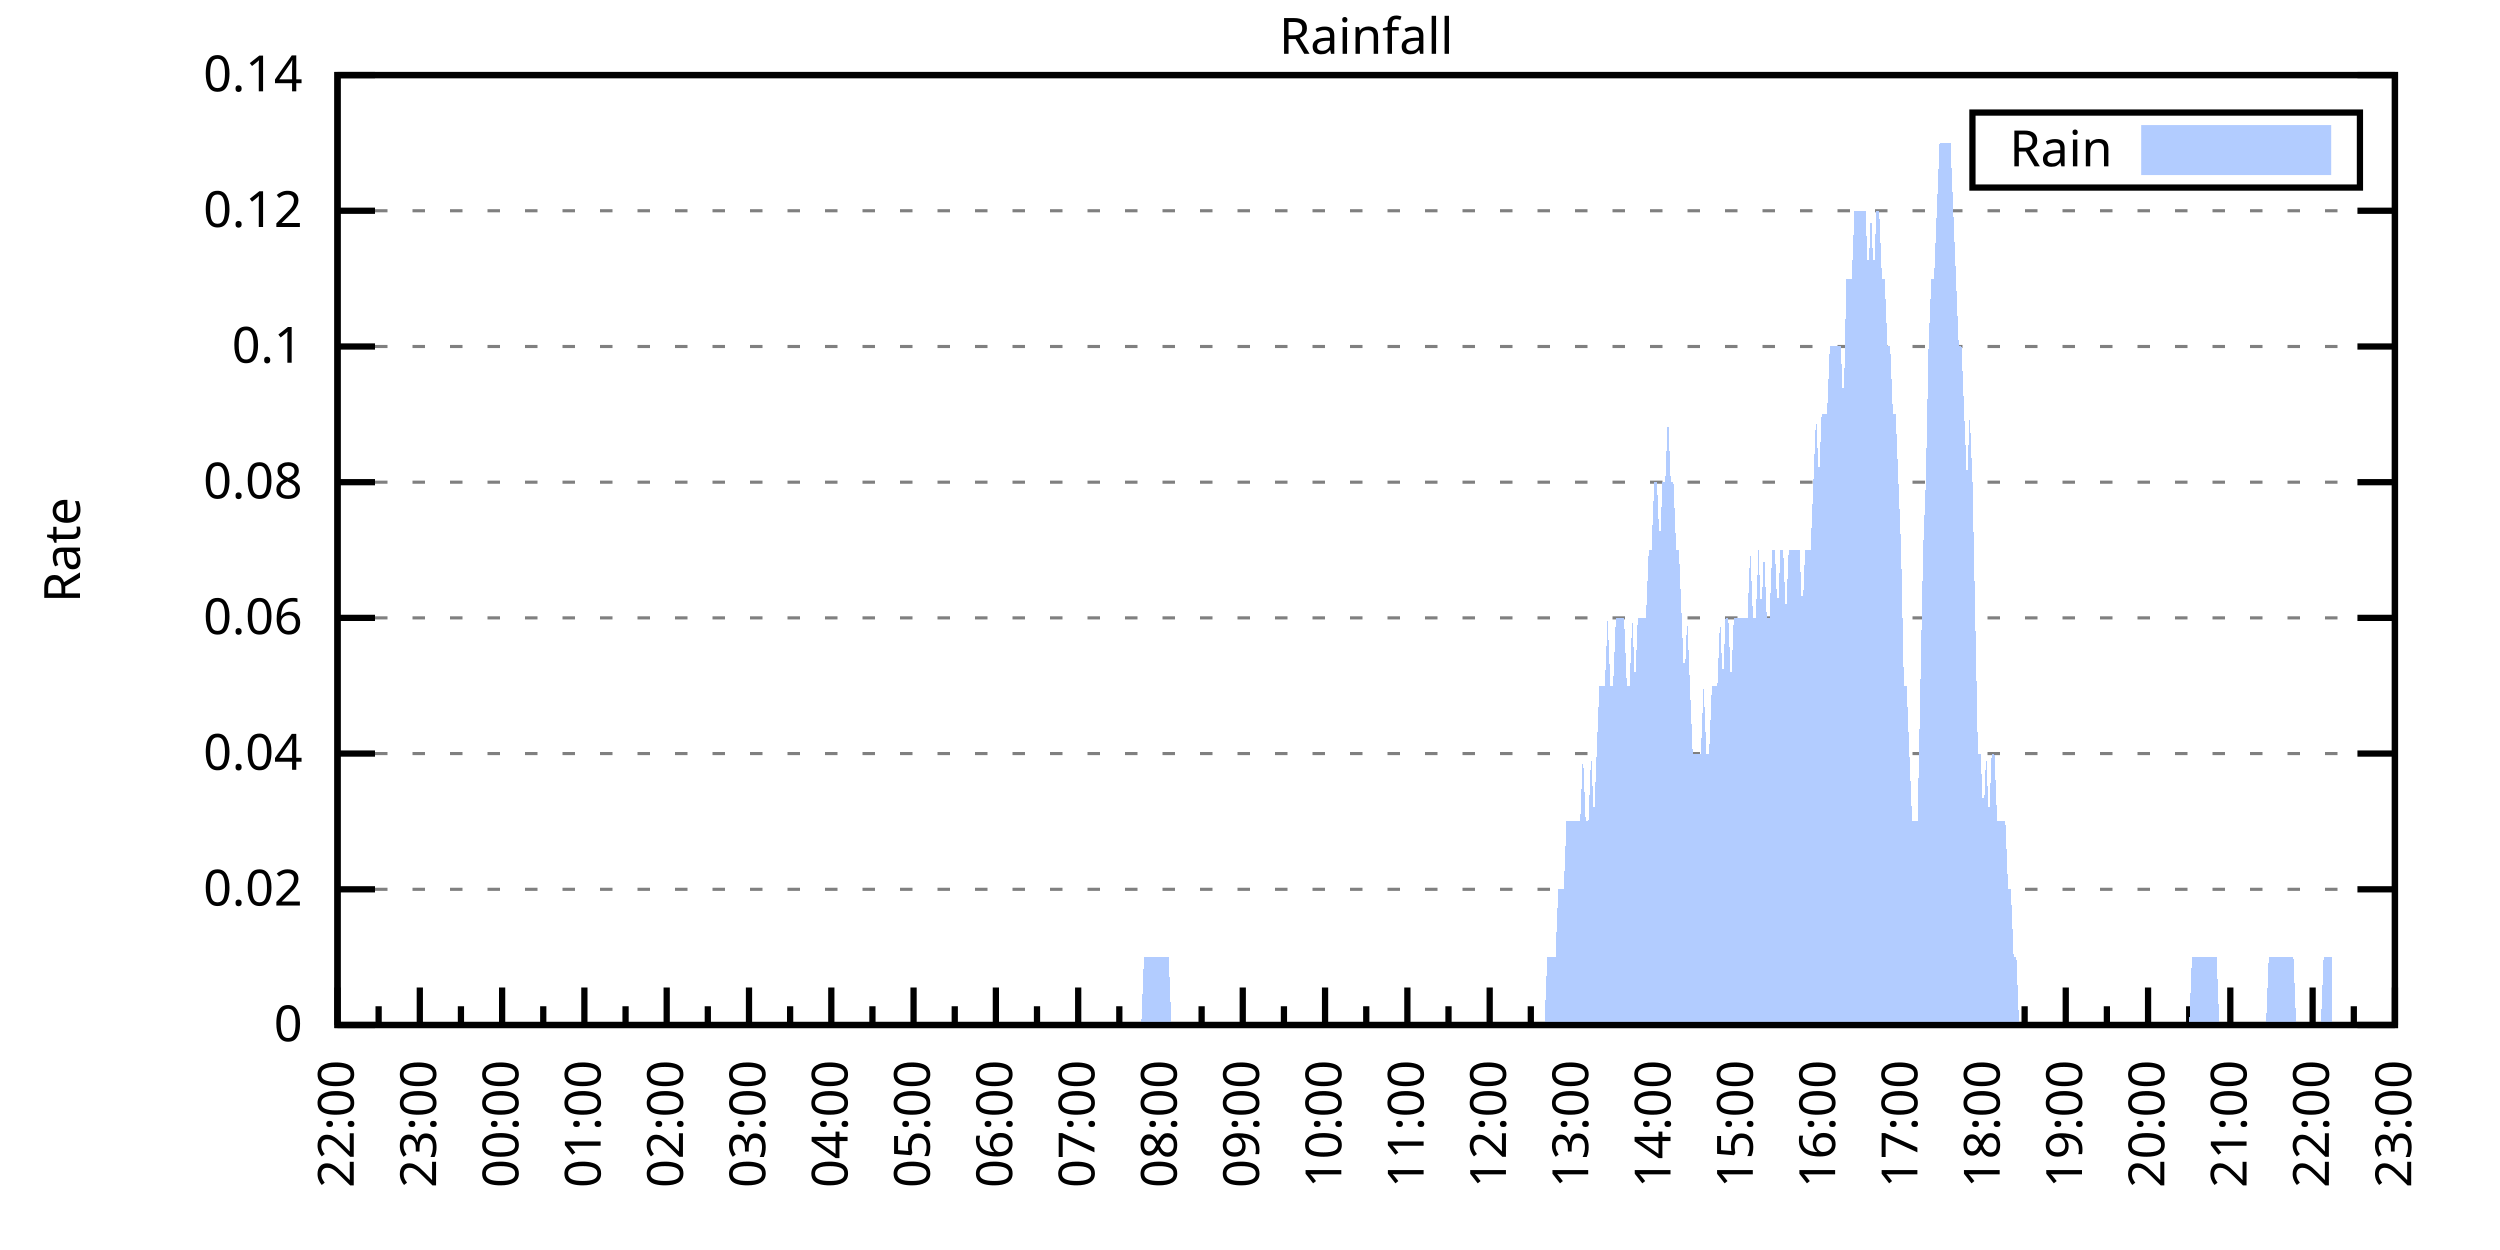
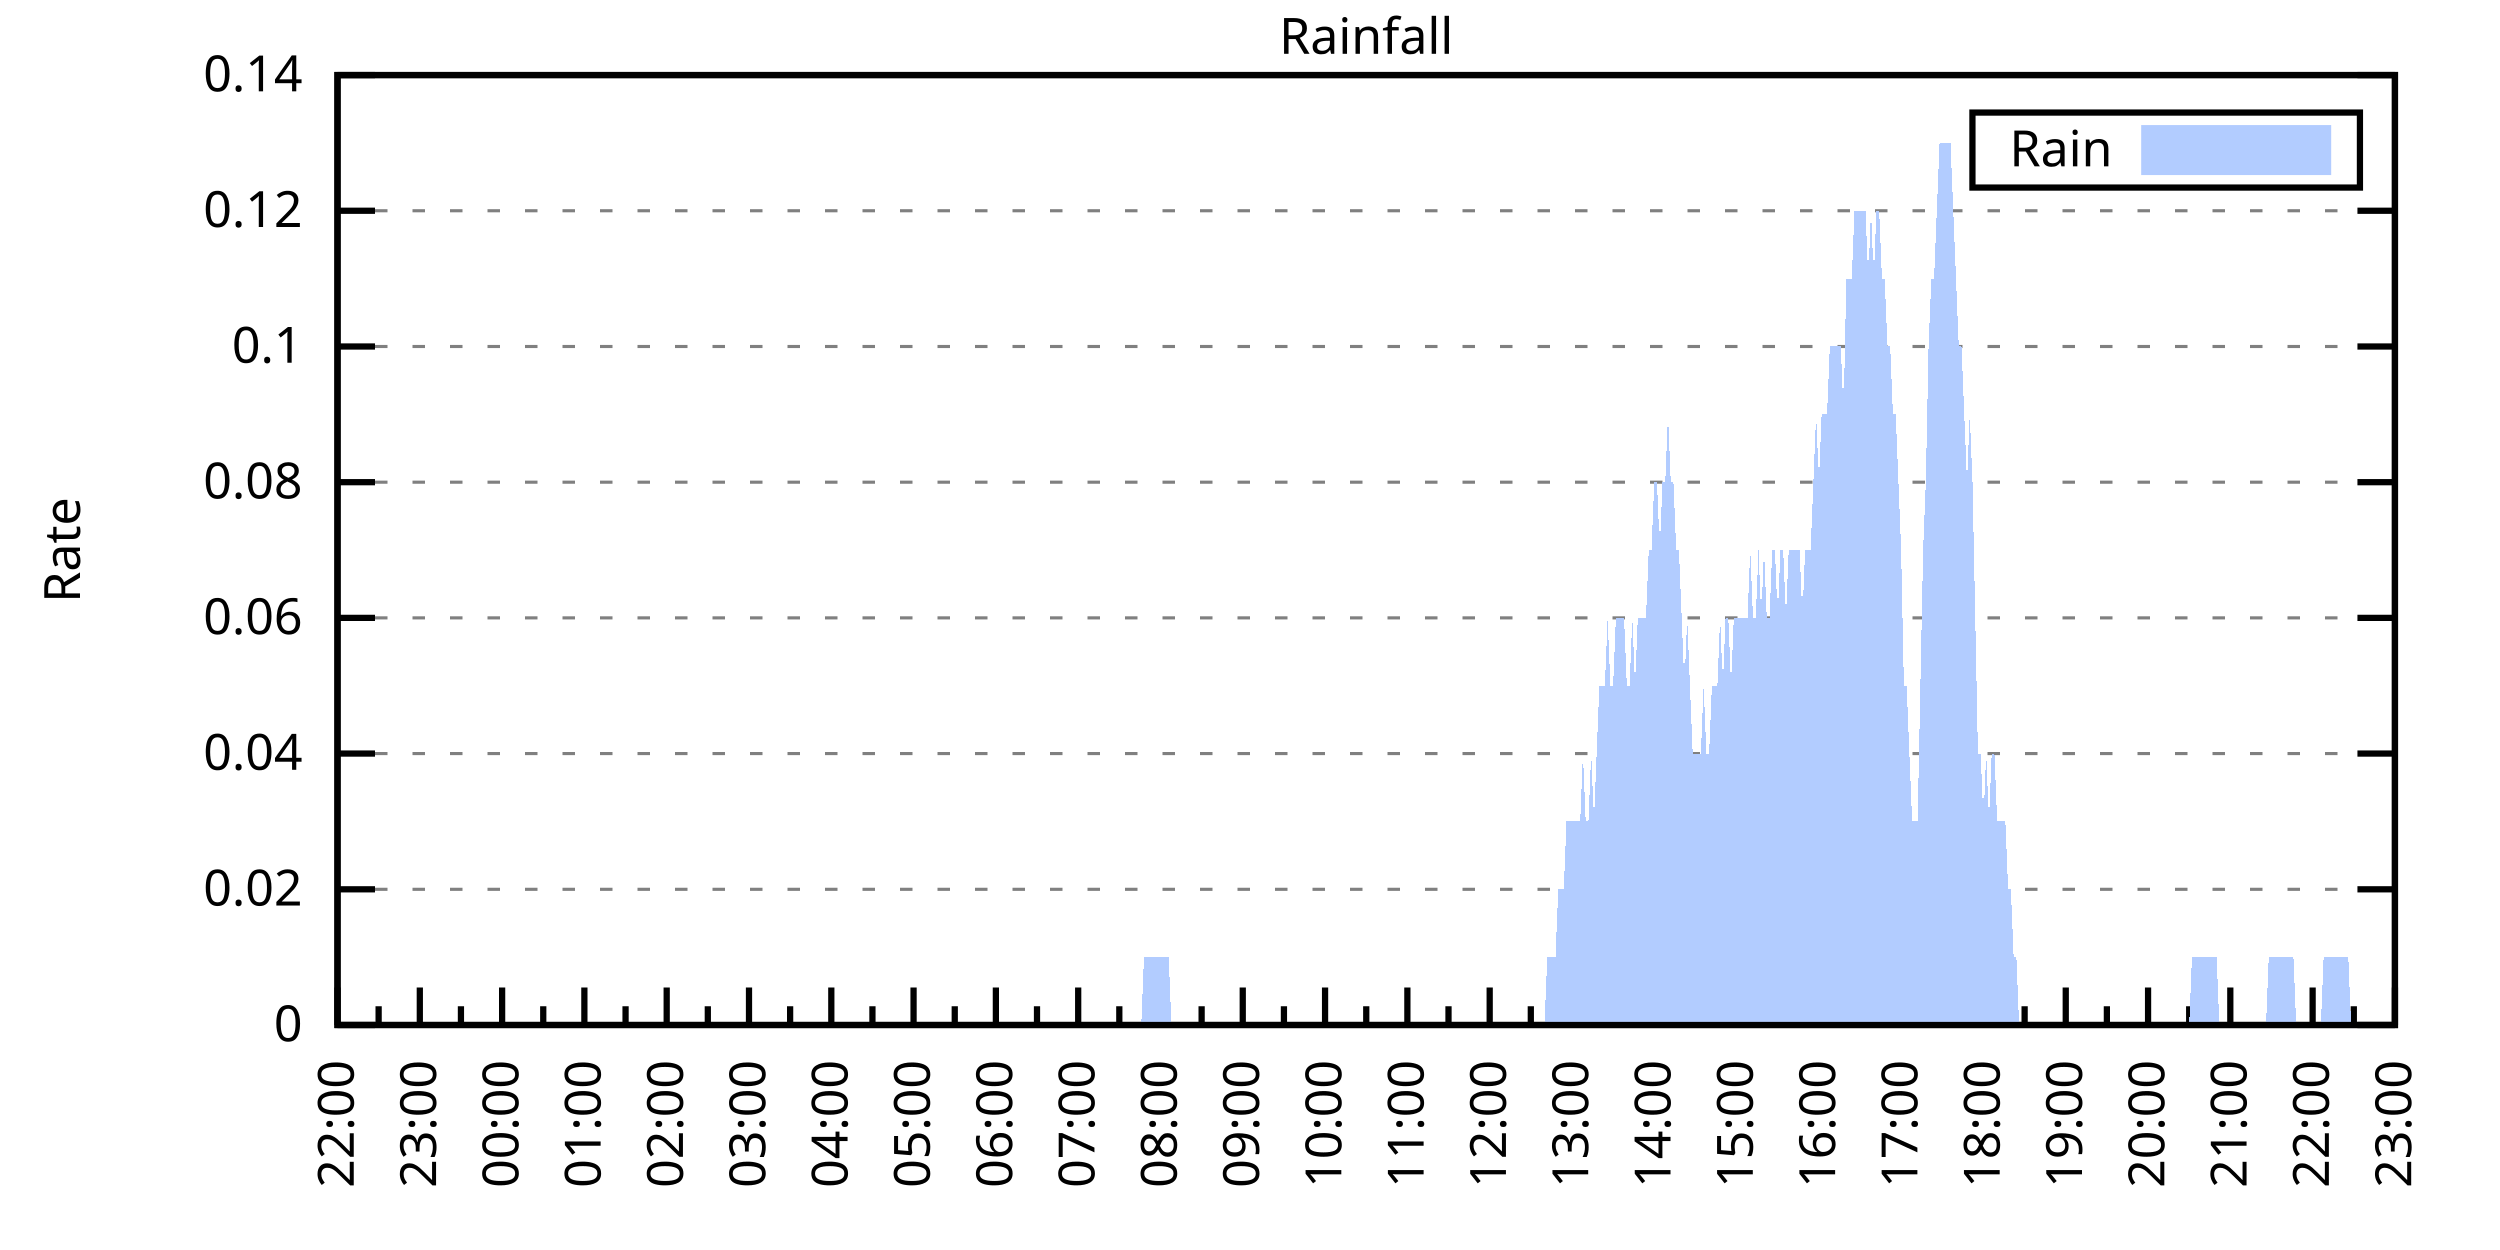
<svg xmlns="http://www.w3.org/2000/svg" xmlns:xlink="http://www.w3.org/1999/xlink" width="400" height="200" viewBox="0 0 400 200">
  <g id="gnuplot_canvas">
    <rect x="0" y="0" width="400" height="200" fill="none" />
    <defs>
      <circle id="gpDot" r="0.5" stroke-width="0.5" stroke="currentColor" />
      <path id="gpPt0" stroke-width="0.333" stroke="currentColor" d="M-1,0 h2 M0,-1 v2" />
      <path id="gpPt1" stroke-width="0.333" stroke="currentColor" d="M-1,-1 L1,1 M1,-1 L-1,1" />
      <path id="gpPt2" stroke-width="0.333" stroke="currentColor" d="M-1,0 L1,0 M0,-1 L0,1 M-1,-1 L1,1 M-1,1 L1,-1" />
      <rect id="gpPt3" stroke-width="0.333" stroke="currentColor" x="-1" y="-1" width="2" height="2" />
      <rect id="gpPt4" stroke-width="0.333" stroke="currentColor" fill="currentColor" x="-1" y="-1" width="2" height="2" />
      <circle id="gpPt5" stroke-width="0.333" stroke="currentColor" cx="0" cy="0" r="1" />
      <use xlink:href="#gpPt5" id="gpPt6" fill="currentColor" stroke="none" />
      <path id="gpPt7" stroke-width="0.333" stroke="currentColor" d="M0,-1.33 L-1.33,0.67 L1.33,0.67 z" />
      <use xlink:href="#gpPt7" id="gpPt8" fill="currentColor" stroke="none" />
      <use xlink:href="#gpPt7" id="gpPt9" stroke="currentColor" transform="rotate(180)" />
      <use xlink:href="#gpPt9" id="gpPt10" fill="currentColor" stroke="none" />
      <use xlink:href="#gpPt3" id="gpPt11" stroke="currentColor" transform="rotate(45)" />
      <use xlink:href="#gpPt11" id="gpPt12" fill="currentColor" stroke="none" />
      <path id="gpPt13" stroke-width="0.333" stroke="currentColor" d="M0,1.330 L1.265,0.411 L0.782,-1.067 L-0.782,-1.076 L-1.265,0.411 z" />
      <use xlink:href="#gpPt13" id="gpPt14" fill="currentColor" stroke="none" />
      <filter id="textbox" filterUnits="objectBoundingBox" x="0" y="0" height="1" width="1">
        <feFlood flood-color="white" flood-opacity="1" result="bgnd" />
        <feComposite in="SourceGraphic" in2="bgnd" operator="atop" />
      </filter>
      <filter id="greybox" filterUnits="objectBoundingBox" x="0" y="0" height="1" width="1">
        <feFlood flood-color="lightgrey" flood-opacity="1" result="grey" />
        <feComposite in="SourceGraphic" in2="grey" operator="atop" />
      </filter>
    </defs>
    <g fill="none" color="white" stroke="currentColor" stroke-width="1.00" stroke-linecap="butt" stroke-linejoin="miter">
</g>
    <g fill="none" color="black" stroke="currentColor" stroke-width="1.00" stroke-linecap="butt" stroke-linejoin="miter">
      <g stroke="none" shape-rendering="crispEdges">
        <polygon fill="rgb(255, 255, 255)" points="54.00,164.00 383.18,164.00 383.18,12.02 54.00,12.02 " />
      </g>
    </g>
    <g fill="none" color="black" stroke="currentColor" stroke-width="1.00" stroke-linecap="butt" stroke-linejoin="miter">
</g>
    <g fill="none" color="black" stroke="black" stroke-width="0.50" stroke-linecap="butt" stroke-linejoin="miter">
</g>
    <g fill="none" color="gray" stroke="currentColor" stroke-width="0.50" stroke-linecap="butt" stroke-linejoin="miter">
      <path stroke="gray" stroke-dasharray="2,4" class="gridline" d="M54.00,164.00 L383.19,164.00  " />
    </g>
    <g fill="none" color="gray" stroke="gray" stroke-width="1.00" stroke-linecap="butt" stroke-linejoin="miter">
</g>
    <g fill="none" color="black" stroke="currentColor" stroke-width="1.00" stroke-linecap="butt" stroke-linejoin="miter">
      <path stroke="black" d="M54.00,164.00 L60.00,164.00 M383.19,164.00 L377.19,164.00  " />
      <g transform="translate(48.40,166.60)" stroke="none" fill="black" font-family="Sans" font-size="8.00" text-anchor="end">
        <text>
          <tspan font-family="Sans"> 0</tspan>
        </text>
      </g>
    </g>
    <g fill="none" color="black" stroke="currentColor" stroke-width="1.00" stroke-linecap="butt" stroke-linejoin="miter">
</g>
    <g fill="none" color="black" stroke="black" stroke-width="0.50" stroke-linecap="butt" stroke-linejoin="miter">
</g>
    <g fill="none" color="gray" stroke="currentColor" stroke-width="0.50" stroke-linecap="butt" stroke-linejoin="miter">
      <path stroke="gray" stroke-dasharray="2,4" class="gridline" d="M54.00,142.29 L383.19,142.29  " />
    </g>
    <g fill="none" color="gray" stroke="gray" stroke-width="1.00" stroke-linecap="butt" stroke-linejoin="miter">
</g>
    <g fill="none" color="black" stroke="currentColor" stroke-width="1.00" stroke-linecap="butt" stroke-linejoin="miter">
      <path stroke="black" d="M54.00,142.29 L60.00,142.29 M383.19,142.29 L377.19,142.29  " />
      <g transform="translate(48.40,144.89)" stroke="none" fill="black" font-family="Sans" font-size="8.00" text-anchor="end">
        <text>
          <tspan font-family="Sans"> 0.02</tspan>
        </text>
      </g>
    </g>
    <g fill="none" color="black" stroke="currentColor" stroke-width="1.00" stroke-linecap="butt" stroke-linejoin="miter">
</g>
    <g fill="none" color="black" stroke="black" stroke-width="0.50" stroke-linecap="butt" stroke-linejoin="miter">
</g>
    <g fill="none" color="gray" stroke="currentColor" stroke-width="0.50" stroke-linecap="butt" stroke-linejoin="miter">
      <path stroke="gray" stroke-dasharray="2,4" class="gridline" d="M54.00,120.57 L383.19,120.57  " />
    </g>
    <g fill="none" color="gray" stroke="gray" stroke-width="1.00" stroke-linecap="butt" stroke-linejoin="miter">
</g>
    <g fill="none" color="black" stroke="currentColor" stroke-width="1.00" stroke-linecap="butt" stroke-linejoin="miter">
      <path stroke="black" d="M54.00,120.57 L60.00,120.57 M383.19,120.57 L377.19,120.57  " />
      <g transform="translate(48.40,123.17)" stroke="none" fill="black" font-family="Sans" font-size="8.00" text-anchor="end">
        <text>
          <tspan font-family="Sans"> 0.04</tspan>
        </text>
      </g>
    </g>
    <g fill="none" color="black" stroke="currentColor" stroke-width="1.00" stroke-linecap="butt" stroke-linejoin="miter">
</g>
    <g fill="none" color="black" stroke="black" stroke-width="0.50" stroke-linecap="butt" stroke-linejoin="miter">
</g>
    <g fill="none" color="gray" stroke="currentColor" stroke-width="0.50" stroke-linecap="butt" stroke-linejoin="miter">
      <path stroke="gray" stroke-dasharray="2,4" class="gridline" d="M54.00,98.86 L383.19,98.86  " />
    </g>
    <g fill="none" color="gray" stroke="gray" stroke-width="1.00" stroke-linecap="butt" stroke-linejoin="miter">
</g>
    <g fill="none" color="black" stroke="currentColor" stroke-width="1.00" stroke-linecap="butt" stroke-linejoin="miter">
      <path stroke="black" d="M54.00,98.86 L60.00,98.86 M383.19,98.86 L377.19,98.86  " />
      <g transform="translate(48.40,101.46)" stroke="none" fill="black" font-family="Sans" font-size="8.00" text-anchor="end">
        <text>
          <tspan font-family="Sans"> 0.06</tspan>
        </text>
      </g>
    </g>
    <g fill="none" color="black" stroke="currentColor" stroke-width="1.00" stroke-linecap="butt" stroke-linejoin="miter">
</g>
    <g fill="none" color="black" stroke="black" stroke-width="0.50" stroke-linecap="butt" stroke-linejoin="miter">
</g>
    <g fill="none" color="gray" stroke="currentColor" stroke-width="0.50" stroke-linecap="butt" stroke-linejoin="miter">
      <path stroke="gray" stroke-dasharray="2,4" class="gridline" d="M54.00,77.15 L383.19,77.15  " />
    </g>
    <g fill="none" color="gray" stroke="gray" stroke-width="1.00" stroke-linecap="butt" stroke-linejoin="miter">
</g>
    <g fill="none" color="black" stroke="currentColor" stroke-width="1.00" stroke-linecap="butt" stroke-linejoin="miter">
      <path stroke="black" d="M54.00,77.15 L60.00,77.15 M383.19,77.15 L377.19,77.15  " />
      <g transform="translate(48.40,79.75)" stroke="none" fill="black" font-family="Sans" font-size="8.00" text-anchor="end">
        <text>
          <tspan font-family="Sans"> 0.08</tspan>
        </text>
      </g>
    </g>
    <g fill="none" color="black" stroke="currentColor" stroke-width="1.00" stroke-linecap="butt" stroke-linejoin="miter">
</g>
    <g fill="none" color="black" stroke="black" stroke-width="0.50" stroke-linecap="butt" stroke-linejoin="miter">
</g>
    <g fill="none" color="gray" stroke="currentColor" stroke-width="0.50" stroke-linecap="butt" stroke-linejoin="miter">
      <path stroke="gray" stroke-dasharray="2,4" class="gridline" d="M54.00,55.44 L383.19,55.44  " />
    </g>
    <g fill="none" color="gray" stroke="gray" stroke-width="1.00" stroke-linecap="butt" stroke-linejoin="miter">
</g>
    <g fill="none" color="black" stroke="currentColor" stroke-width="1.00" stroke-linecap="butt" stroke-linejoin="miter">
      <path stroke="black" d="M54.00,55.44 L60.00,55.44 M383.19,55.44 L377.19,55.44  " />
      <g transform="translate(48.40,58.04)" stroke="none" fill="black" font-family="Sans" font-size="8.00" text-anchor="end">
        <text>
          <tspan font-family="Sans"> 0.1</tspan>
        </text>
      </g>
    </g>
    <g fill="none" color="black" stroke="currentColor" stroke-width="1.00" stroke-linecap="butt" stroke-linejoin="miter">
</g>
    <g fill="none" color="black" stroke="black" stroke-width="0.50" stroke-linecap="butt" stroke-linejoin="miter">
</g>
    <g fill="none" color="gray" stroke="currentColor" stroke-width="0.50" stroke-linecap="butt" stroke-linejoin="miter">
      <path stroke="gray" stroke-dasharray="2,4" class="gridline" d="M54.00,33.72 L383.19,33.72  " />
    </g>
    <g fill="none" color="gray" stroke="gray" stroke-width="1.00" stroke-linecap="butt" stroke-linejoin="miter">
</g>
    <g fill="none" color="black" stroke="currentColor" stroke-width="1.00" stroke-linecap="butt" stroke-linejoin="miter">
      <path stroke="black" d="M54.00,33.72 L60.00,33.72 M383.19,33.72 L377.19,33.72  " />
      <g transform="translate(48.40,36.32)" stroke="none" fill="black" font-family="Sans" font-size="8.00" text-anchor="end">
        <text>
          <tspan font-family="Sans"> 0.12</tspan>
        </text>
      </g>
    </g>
    <g fill="none" color="black" stroke="currentColor" stroke-width="1.00" stroke-linecap="butt" stroke-linejoin="miter">
</g>
    <g fill="none" color="black" stroke="black" stroke-width="0.50" stroke-linecap="butt" stroke-linejoin="miter">
</g>
    <g fill="none" color="gray" stroke="currentColor" stroke-width="0.50" stroke-linecap="butt" stroke-linejoin="miter">
      <path stroke="gray" stroke-dasharray="2,4" class="gridline" d="M54.00,12.01 L383.19,12.01  " />
    </g>
    <g fill="none" color="gray" stroke="gray" stroke-width="1.00" stroke-linecap="butt" stroke-linejoin="miter">
</g>
    <g fill="none" color="black" stroke="currentColor" stroke-width="1.00" stroke-linecap="butt" stroke-linejoin="miter">
      <path stroke="black" d="M54.00,12.01 L60.00,12.01 M383.19,12.01 L377.19,12.01  " />
      <g transform="translate(48.40,14.61)" stroke="none" fill="black" font-family="Sans" font-size="8.00" text-anchor="end">
        <text>
          <tspan font-family="Sans"> 0.14</tspan>
        </text>
      </g>
    </g>
    <g fill="none" color="black" stroke="currentColor" stroke-width="1.00" stroke-linecap="butt" stroke-linejoin="miter">
      <path stroke="black" d="M54.00,164.00 L54.00,158.00  " />
      <g transform="translate(56.60,169.60) rotate(270)" stroke="none" fill="black" font-family="Sans" font-size="8.00" text-anchor="end">
        <text>
          <tspan font-family="Sans">22:00</tspan>
        </text>
      </g>
    </g>
    <g fill="none" color="black" stroke="currentColor" stroke-width="1.00" stroke-linecap="butt" stroke-linejoin="miter">
      <path stroke="black" d="M60.58,164.00 L60.58,161.00 M67.17,164.00 L67.17,158.00  " />
      <g transform="translate(69.77,169.60) rotate(270)" stroke="none" fill="black" font-family="Sans" font-size="8.00" text-anchor="end">
        <text>
          <tspan font-family="Sans">23:00</tspan>
        </text>
      </g>
    </g>
    <g fill="none" color="black" stroke="currentColor" stroke-width="1.00" stroke-linecap="butt" stroke-linejoin="miter">
      <path stroke="black" d="M73.75,164.00 L73.75,161.00 M80.34,164.00 L80.34,158.00  " />
      <g transform="translate(82.94,169.60) rotate(270)" stroke="none" fill="black" font-family="Sans" font-size="8.00" text-anchor="end">
        <text>
          <tspan font-family="Sans">00:00</tspan>
        </text>
      </g>
    </g>
    <g fill="none" color="black" stroke="currentColor" stroke-width="1.00" stroke-linecap="butt" stroke-linejoin="miter">
      <path stroke="black" d="M86.92,164.00 L86.92,161.00 M93.50,164.00 L93.50,158.00  " />
      <g transform="translate(96.10,169.60) rotate(270)" stroke="none" fill="black" font-family="Sans" font-size="8.00" text-anchor="end">
        <text>
          <tspan font-family="Sans">01:00</tspan>
        </text>
      </g>
    </g>
    <g fill="none" color="black" stroke="currentColor" stroke-width="1.00" stroke-linecap="butt" stroke-linejoin="miter">
      <path stroke="black" d="M100.09,164.00 L100.09,161.00 M106.67,164.00 L106.67,158.00  " />
      <g transform="translate(109.27,169.60) rotate(270)" stroke="none" fill="black" font-family="Sans" font-size="8.00" text-anchor="end">
        <text>
          <tspan font-family="Sans">02:00</tspan>
        </text>
      </g>
    </g>
    <g fill="none" color="black" stroke="currentColor" stroke-width="1.00" stroke-linecap="butt" stroke-linejoin="miter">
      <path stroke="black" d="M113.25,164.00 L113.25,161.00 M119.84,164.00 L119.84,158.00  " />
      <g transform="translate(122.44,169.60) rotate(270)" stroke="none" fill="black" font-family="Sans" font-size="8.00" text-anchor="end">
        <text>
          <tspan font-family="Sans">03:00</tspan>
        </text>
      </g>
    </g>
    <g fill="none" color="black" stroke="currentColor" stroke-width="1.00" stroke-linecap="butt" stroke-linejoin="miter">
      <path stroke="black" d="M126.42,164.00 L126.42,161.00 M133.01,164.00 L133.01,158.00  " />
      <g transform="translate(135.61,169.60) rotate(270)" stroke="none" fill="black" font-family="Sans" font-size="8.00" text-anchor="end">
        <text>
          <tspan font-family="Sans">04:00</tspan>
        </text>
      </g>
    </g>
    <g fill="none" color="black" stroke="currentColor" stroke-width="1.00" stroke-linecap="butt" stroke-linejoin="miter">
      <path stroke="black" d="M139.59,164.00 L139.59,161.00 M146.17,164.00 L146.17,158.00  " />
      <g transform="translate(148.77,169.60) rotate(270)" stroke="none" fill="black" font-family="Sans" font-size="8.00" text-anchor="end">
        <text>
          <tspan font-family="Sans">05:00</tspan>
        </text>
      </g>
    </g>
    <g fill="none" color="black" stroke="currentColor" stroke-width="1.00" stroke-linecap="butt" stroke-linejoin="miter">
      <path stroke="black" d="M152.76,164.00 L152.76,161.00 M159.34,164.00 L159.34,158.00  " />
      <g transform="translate(161.94,169.60) rotate(270)" stroke="none" fill="black" font-family="Sans" font-size="8.00" text-anchor="end">
        <text>
          <tspan font-family="Sans">06:00</tspan>
        </text>
      </g>
    </g>
    <g fill="none" color="black" stroke="currentColor" stroke-width="1.00" stroke-linecap="butt" stroke-linejoin="miter">
      <path stroke="black" d="M165.92,164.00 L165.92,161.00 M172.51,164.00 L172.51,158.00  " />
      <g transform="translate(175.11,169.60) rotate(270)" stroke="none" fill="black" font-family="Sans" font-size="8.00" text-anchor="end">
        <text>
          <tspan font-family="Sans">07:00</tspan>
        </text>
      </g>
    </g>
    <g fill="none" color="black" stroke="currentColor" stroke-width="1.00" stroke-linecap="butt" stroke-linejoin="miter">
      <path stroke="black" d="M179.09,164.00 L179.09,161.00 M185.68,164.00 L185.68,158.00  " />
      <g transform="translate(188.28,169.60) rotate(270)" stroke="none" fill="black" font-family="Sans" font-size="8.00" text-anchor="end">
        <text>
          <tspan font-family="Sans">08:00</tspan>
        </text>
      </g>
    </g>
    <g fill="none" color="black" stroke="currentColor" stroke-width="1.00" stroke-linecap="butt" stroke-linejoin="miter">
      <path stroke="black" d="M192.26,164.00 L192.26,161.00 M198.84,164.00 L198.84,158.00  " />
      <g transform="translate(201.44,169.60) rotate(270)" stroke="none" fill="black" font-family="Sans" font-size="8.00" text-anchor="end">
        <text>
          <tspan font-family="Sans">09:00</tspan>
        </text>
      </g>
    </g>
    <g fill="none" color="black" stroke="currentColor" stroke-width="1.00" stroke-linecap="butt" stroke-linejoin="miter">
      <path stroke="black" d="M205.43,164.00 L205.43,161.00 M212.01,164.00 L212.01,158.00  " />
      <g transform="translate(214.61,169.60) rotate(270)" stroke="none" fill="black" font-family="Sans" font-size="8.00" text-anchor="end">
        <text>
          <tspan font-family="Sans">10:00</tspan>
        </text>
      </g>
    </g>
    <g fill="none" color="black" stroke="currentColor" stroke-width="1.00" stroke-linecap="butt" stroke-linejoin="miter">
      <path stroke="black" d="M218.60,164.00 L218.60,161.00 M225.18,164.00 L225.18,158.00  " />
      <g transform="translate(227.78,169.60) rotate(270)" stroke="none" fill="black" font-family="Sans" font-size="8.00" text-anchor="end">
        <text>
          <tspan font-family="Sans">11:00</tspan>
        </text>
      </g>
    </g>
    <g fill="none" color="black" stroke="currentColor" stroke-width="1.00" stroke-linecap="butt" stroke-linejoin="miter">
      <path stroke="black" d="M231.76,164.00 L231.76,161.00 M238.35,164.00 L238.35,158.00  " />
      <g transform="translate(240.95,169.60) rotate(270)" stroke="none" fill="black" font-family="Sans" font-size="8.00" text-anchor="end">
        <text>
          <tspan font-family="Sans">12:00</tspan>
        </text>
      </g>
    </g>
    <g fill="none" color="black" stroke="currentColor" stroke-width="1.00" stroke-linecap="butt" stroke-linejoin="miter">
      <path stroke="black" d="M244.93,164.00 L244.93,161.00 M251.51,164.00 L251.51,158.00  " />
      <g transform="translate(254.11,169.60) rotate(270)" stroke="none" fill="black" font-family="Sans" font-size="8.00" text-anchor="end">
        <text>
          <tspan font-family="Sans">13:00</tspan>
        </text>
      </g>
    </g>
    <g fill="none" color="black" stroke="currentColor" stroke-width="1.00" stroke-linecap="butt" stroke-linejoin="miter">
      <path stroke="black" d="M258.10,164.00 L258.10,161.00 M264.68,164.00 L264.68,158.00  " />
      <g transform="translate(267.28,169.60) rotate(270)" stroke="none" fill="black" font-family="Sans" font-size="8.00" text-anchor="end">
        <text>
          <tspan font-family="Sans">14:00</tspan>
        </text>
      </g>
    </g>
    <g fill="none" color="black" stroke="currentColor" stroke-width="1.00" stroke-linecap="butt" stroke-linejoin="miter">
      <path stroke="black" d="M271.27,164.00 L271.27,161.00 M277.85,164.00 L277.85,158.00  " />
      <g transform="translate(280.45,169.60) rotate(270)" stroke="none" fill="black" font-family="Sans" font-size="8.00" text-anchor="end">
        <text>
          <tspan font-family="Sans">15:00</tspan>
        </text>
      </g>
    </g>
    <g fill="none" color="black" stroke="currentColor" stroke-width="1.00" stroke-linecap="butt" stroke-linejoin="miter">
      <path stroke="black" d="M284.43,164.00 L284.43,161.00 M291.02,164.00 L291.02,158.00  " />
      <g transform="translate(293.62,169.60) rotate(270)" stroke="none" fill="black" font-family="Sans" font-size="8.00" text-anchor="end">
        <text>
          <tspan font-family="Sans">16:00</tspan>
        </text>
      </g>
    </g>
    <g fill="none" color="black" stroke="currentColor" stroke-width="1.00" stroke-linecap="butt" stroke-linejoin="miter">
      <path stroke="black" d="M297.60,164.00 L297.60,161.00 M304.18,164.00 L304.18,158.00  " />
      <g transform="translate(306.78,169.60) rotate(270)" stroke="none" fill="black" font-family="Sans" font-size="8.00" text-anchor="end">
        <text>
          <tspan font-family="Sans">17:00</tspan>
        </text>
      </g>
    </g>
    <g fill="none" color="black" stroke="currentColor" stroke-width="1.00" stroke-linecap="butt" stroke-linejoin="miter">
      <path stroke="black" d="M310.77,164.00 L310.77,161.00 M317.35,164.00 L317.35,158.00  " />
      <g transform="translate(319.95,169.60) rotate(270)" stroke="none" fill="black" font-family="Sans" font-size="8.00" text-anchor="end">
        <text>
          <tspan font-family="Sans">18:00</tspan>
        </text>
      </g>
    </g>
    <g fill="none" color="black" stroke="currentColor" stroke-width="1.00" stroke-linecap="butt" stroke-linejoin="miter">
      <path stroke="black" d="M323.94,164.00 L323.94,161.00 M330.52,164.00 L330.52,158.00  " />
      <g transform="translate(333.12,169.60) rotate(270)" stroke="none" fill="black" font-family="Sans" font-size="8.00" text-anchor="end">
        <text>
          <tspan font-family="Sans">19:00</tspan>
        </text>
      </g>
    </g>
    <g fill="none" color="black" stroke="currentColor" stroke-width="1.00" stroke-linecap="butt" stroke-linejoin="miter">
      <path stroke="black" d="M337.10,164.00 L337.10,161.00 M343.69,164.00 L343.69,158.00  " />
      <g transform="translate(346.29,169.60) rotate(270)" stroke="none" fill="black" font-family="Sans" font-size="8.00" text-anchor="end">
        <text>
          <tspan font-family="Sans">20:00</tspan>
        </text>
      </g>
    </g>
    <g fill="none" color="black" stroke="currentColor" stroke-width="1.00" stroke-linecap="butt" stroke-linejoin="miter">
      <path stroke="black" d="M350.27,164.00 L350.27,161.00 M356.85,164.00 L356.85,158.00  " />
      <g transform="translate(359.45,169.60) rotate(270)" stroke="none" fill="black" font-family="Sans" font-size="8.00" text-anchor="end">
        <text>
          <tspan font-family="Sans">21:00</tspan>
        </text>
      </g>
    </g>
    <g fill="none" color="black" stroke="currentColor" stroke-width="1.00" stroke-linecap="butt" stroke-linejoin="miter">
      <path stroke="black" d="M363.44,164.00 L363.44,161.00 M370.02,164.00 L370.02,158.00  " />
      <g transform="translate(372.62,169.60) rotate(270)" stroke="none" fill="black" font-family="Sans" font-size="8.00" text-anchor="end">
        <text>
          <tspan font-family="Sans">22:00</tspan>
        </text>
      </g>
    </g>
    <g fill="none" color="black" stroke="currentColor" stroke-width="1.00" stroke-linecap="butt" stroke-linejoin="miter">
      <path stroke="black" d="M376.61,164.00 L376.61,161.00 M383.19,164.00 L383.19,158.00  " />
      <g transform="translate(385.79,169.60) rotate(270)" stroke="none" fill="black" font-family="Sans" font-size="8.00" text-anchor="end">
        <text>
          <tspan font-family="Sans">23:00</tspan>
        </text>
      </g>
    </g>
    <g fill="none" color="black" stroke="currentColor" stroke-width="1.00" stroke-linecap="butt" stroke-linejoin="miter">
</g>
    <g fill="none" color="black" stroke="currentColor" stroke-width="1.00" stroke-linecap="butt" stroke-linejoin="miter">
      <path stroke="black" d="M54.00,12.01 L54.00,164.00 L383.19,164.00 L383.19,12.01 L54.00,12.01 Z  " />
    </g>
    <g fill="none" color="black" stroke="currentColor" stroke-width="1.00" stroke-linecap="butt" stroke-linejoin="miter">
      <g transform="translate(12.80,88.01) rotate(270)" stroke="none" fill="black" font-family="Sans" font-size="8.00" text-anchor="middle">
        <text>
          <tspan font-family="Sans">Rate</tspan>
        </text>
      </g>
    </g>
    <g fill="none" color="black" stroke="currentColor" stroke-width="1.00" stroke-linecap="butt" stroke-linejoin="miter">
</g>
    <g fill="none" color="black" stroke="currentColor" stroke-width="1.00" stroke-linecap="butt" stroke-linejoin="miter">
      <path stroke="black" d="M315.59,30.01 L315.59,18.01 L377.59,18.01 L377.59,30.01 L315.59,30.01 Z  " />
    </g>
    <g id="Rainfall_plot_1">
      <g fill="none" color="white" stroke="black" stroke-width="2.00" stroke-linecap="butt" stroke-linejoin="miter">
</g>
      <g fill="none" color="black" stroke="currentColor" stroke-width="2.00" stroke-linecap="butt" stroke-linejoin="miter">
        <g transform="translate(337.99,26.61)" stroke="none" fill="black" font-family="Sans" font-size="8.00" text-anchor="end">
          <text>
            <tspan font-family="Sans">Rain</tspan>
          </text>
        </g>
      </g>
      <g fill="none" color="black" stroke="currentColor" stroke-width="2.00" stroke-linecap="butt" stroke-linejoin="miter">
        <g stroke="none" shape-rendering="crispEdges">
          <polygon fill="rgb(178, 204, 255)" points="343.59,27.01 371.99,27.01 371.99,21.01 343.59,21.01 " />
        </g>
        <path stroke="rgb(178, 204, 255)" d="M343.59,27.01 L371.99,27.01 L371.99,21.01 L343.59,21.01 L343.59,27.01 Z  " />
      </g>
      <g fill="none" color="black" stroke="currentColor" stroke-width="2.00" stroke-linecap="butt" stroke-linejoin="miter">
        <g stroke="none" shape-rendering="crispEdges">
-           <polygon fill="rgb(178, 204, 255)" points="57.51,164.00 57.95,164.00 58.39,164.00 58.83,164.00 59.27,164.00 59.71,164.00 60.14,164.00 60.58,164.00 61.02,164.00 61.46,164.00 61.90,164.00 62.34,164.00 62.78,164.00 63.22,164.00 63.66,164.00 64.10,164.00 64.53,164.00 64.97,164.00 65.41,164.00 65.85,164.00 66.29,164.00 66.73,164.00 67.17,164.00 67.61,164.00 68.05,164.00 68.48,164.00 68.92,164.00 69.36,164.00 69.80,164.00 70.24,164.00 70.68,164.00 71.12,164.00 71.56,164.00 72.00,164.00 72.43,164.00 72.87,164.00 73.31,164.00 73.75,164.00 74.19,164.00 74.63,164.00 75.07,164.00 75.51,164.00 75.95,164.00 76.38,164.00 76.82,164.00 77.26,164.00 77.70,164.00 78.14,164.00 78.58,164.00 79.02,164.00 79.46,164.00 79.90,164.00 80.34,164.00 80.77,164.00 81.21,164.00 81.65,164.00 82.09,164.00 82.53,164.00 82.97,164.00 83.41,164.00 83.85,164.00 84.29,164.00 84.72,164.00 85.16,164.00 85.60,164.00 86.04,164.00 86.48,164.00 86.92,164.00 87.36,164.00 87.80,164.00 88.24,164.00 88.67,164.00 89.11,164.00 89.55,164.00 89.99,164.00 90.43,164.00 90.87,164.00 91.31,164.00 91.75,164.00 92.19,164.00 92.62,164.00 93.06,164.00 93.50,164.00 93.94,164.00 94.38,164.00 94.82,164.00 95.26,164.00 95.70,164.00 96.14,164.00 96.58,164.00 97.01,164.00 97.45,164.00 97.89,164.00 98.33,164.00 98.77,164.00 99.21,164.00 99.65,164.00 100.09,164.00 100.53,164.00 100.96,164.00 101.40,164.00 101.84,164.00 102.28,164.00 102.72,164.00 103.16,164.00 103.60,164.00 104.04,164.00 104.48,164.00 104.91,164.00 105.35,164.00 105.79,164.00 106.23,164.00 106.67,164.00 107.11,164.00 107.55,164.00 107.99,164.00 108.43,164.00 108.87,164.00 109.30,164.00 109.74,164.00 110.18,164.00 110.62,164.00 111.06,164.00 111.50,164.00 111.94,164.00 112.38,164.00 112.82,164.00 113.25,164.00 113.69,164.00 114.13,164.00 114.57,164.00 115.01,164.00 115.45,164.00 115.89,164.00 116.33,164.00 116.77,164.00 117.20,164.00 117.64,164.00 118.08,164.00 118.52,164.00 118.96,164.00 119.40,164.00 119.84,164.00 120.28,164.00 120.72,164.00 121.15,164.00 121.59,164.00 122.03,164.00 122.47,164.00 122.91,164.00 123.35,164.00 123.79,164.00 124.23,164.00 124.67,164.00 125.11,164.00 125.54,164.00 125.98,164.00 126.42,164.00 126.86,164.00 127.30,164.00 127.74,164.00 128.18,164.00 128.62,164.00 129.06,164.00 129.49,164.00 129.93,164.00 130.37,164.00 130.81,164.00 131.25,164.00 131.69,164.00 132.13,164.00 132.57,164.00 133.01,164.00 133.44,164.00 133.88,164.00 134.32,164.00 134.76,164.00 135.20,164.00 135.64,164.00 136.08,164.00 136.52,164.00 136.96,164.00 137.39,164.00 137.83,164.00 138.27,164.00 138.71,164.00 139.15,164.00 139.59,164.00 140.03,164.00 140.47,164.00 140.91,164.00 141.35,164.00 141.78,164.00 142.22,164.00 142.66,164.00 143.10,164.00 143.54,164.00 143.98,164.00 144.42,164.00 144.86,164.00 145.30,164.00 145.73,164.00 146.17,164.00 146.61,164.00 147.05,164.00 147.49,164.00 147.93,164.00 148.37,164.00 148.81,164.00 149.25,164.00 149.68,164.00 150.12,164.00 150.56,164.00 151.00,164.00 151.44,164.00 151.88,164.00 152.32,164.00 152.76,164.00 153.20,164.00 153.63,164.00 154.07,164.00 154.51,164.00 154.95,164.00 155.39,164.00 155.83,164.00 156.27,164.00 156.71,164.00 157.15,164.00 157.59,164.00 158.02,164.00 158.46,164.00 158.90,164.00 159.34,164.00 159.78,164.00 160.22,164.00 160.66,164.00 161.10,164.00 161.54,164.00 161.97,164.00 162.41,164.00 162.85,164.00 163.29,164.00 163.73,164.00 164.17,164.00 164.61,164.00 165.05,164.00 165.49,164.00 165.92,164.00 166.36,164.00 166.80,164.00 167.24,164.00 167.68,164.00 168.12,164.00 168.56,164.00 169.00,164.00 169.44,164.00 169.87,164.00 170.31,164.00 170.75,164.00 171.19,164.00 171.63,164.00 172.07,164.00 172.51,164.00 172.95,164.00 173.39,164.00 173.83,164.00 174.26,164.00 174.70,164.00 175.14,164.00 175.58,164.00 176.02,164.00 176.46,164.00 176.90,164.00 177.34,164.00 177.78,164.00 178.21,164.00 178.65,164.00 179.09,164.00 179.53,164.00 179.97,164.00 180.41,164.00 180.85,164.00 181.29,164.00 181.73,164.00 182.16,164.00 182.60,164.00 183.04,153.14 183.48,153.14 183.92,153.14 184.36,153.14 184.80,153.14 185.24,153.14 185.68,153.14 186.11,153.14 186.55,153.14 186.99,153.14 187.43,164.00 187.87,164.00 188.31,164.00 188.75,164.00 189.19,164.00 189.63,164.00 190.07,164.00 190.50,164.00 190.94,164.00 191.38,164.00 191.82,164.00 192.26,164.00 192.70,164.00 193.14,164.00 193.58,164.00 194.02,164.00 194.45,164.00 194.89,164.00 195.33,164.00 195.77,164.00 196.21,164.00 196.65,164.00 197.09,164.00 197.53,164.00 197.97,164.00 198.40,164.00 198.84,164.00 199.28,164.00 199.72,164.00 200.16,164.00 200.60,164.00 201.04,164.00 201.48,164.00 201.92,164.00 202.35,164.00 202.79,164.00 203.23,164.00 203.67,164.00 204.11,164.00 204.55,164.00 204.99,164.00 205.43,164.00 205.87,164.00 206.31,164.00 206.74,164.00 207.18,164.00 207.62,164.00 208.06,164.00 208.50,164.00 208.94,164.00 209.38,164.00 209.82,164.00 210.26,164.00 210.69,164.00 211.13,164.00 211.57,164.00 212.01,164.00 212.45,164.00 212.89,164.00 213.33,164.00 213.77,164.00 214.21,164.00 214.64,164.00 215.08,164.00 215.52,164.00 215.96,164.00 216.40,164.00 216.84,164.00 217.28,164.00 217.72,164.00 218.16,164.00 218.60,164.00 219.03,164.00 219.47,164.00 219.91,164.00 220.35,164.00 220.79,164.00 221.23,164.00 221.67,164.00 222.11,164.00 222.55,164.00 222.98,164.00 223.42,164.00 223.86,164.00 224.30,164.00 224.74,164.00 225.18,164.00 225.62,164.00 226.06,164.00 226.50,164.00 226.93,164.00 227.37,164.00 227.81,164.00 228.25,164.00 228.69,164.00 229.13,164.00 229.57,164.00 230.01,164.00 230.45,164.00 230.88,164.00 231.32,164.00 231.76,164.00 232.20,164.00 232.64,164.00 233.08,164.00 233.52,164.00 233.96,164.00 234.40,164.00 234.84,164.00 235.27,164.00 235.71,164.00 236.15,164.00 236.59,164.00 237.03,164.00 237.47,164.00 237.91,164.00 238.35,164.00 238.79,164.00 239.22,164.00 239.66,164.00 240.10,164.00 240.54,164.00 240.98,164.00 241.42,164.00 241.86,164.00 242.30,164.00 242.74,164.00 243.17,164.00 243.61,164.00 244.05,164.00 244.49,164.00 244.93,164.00 245.37,164.00 245.81,164.00 246.25,164.00 246.69,164.00 247.12,164.00 247.56,153.14 248.00,153.14 248.44,153.14 248.88,153.14 249.32,142.29 249.76,142.29 250.20,142.29 250.64,131.43 251.08,131.43 251.51,131.43 251.95,131.43 252.39,131.43 252.83,131.43 253.27,120.57 253.71,131.43 254.15,131.43 254.59,120.57 255.03,131.43 255.46,120.57 255.90,109.72 256.34,109.72 256.78,109.72 257.22,98.86 257.66,109.72 258.10,109.72 258.54,98.86 258.98,98.86 259.41,98.86 259.85,98.86 260.29,109.72 260.73,109.72 261.17,98.86 261.61,109.72 262.05,98.86 262.49,98.86 262.93,98.86 263.36,98.86 263.80,88.00 264.24,88.00 264.68,77.15 265.12,77.15 265.56,88.00 266.00,77.15 266.44,77.15 266.88,66.29 267.32,77.15 267.75,77.15 268.19,88.00 268.63,88.00 269.07,98.86 269.51,109.72 269.95,98.86 270.39,109.72 270.83,120.57 271.27,120.57 271.70,120.57 272.14,120.57 272.58,109.72 273.02,120.57 273.46,120.57 273.90,109.72 274.34,109.72 274.78,109.72 275.22,98.86 275.65,109.72 276.09,98.86 276.53,98.86 276.97,109.72 277.41,98.86 277.85,98.86 278.29,98.86 278.73,98.86 279.17,98.86 279.60,98.86 280.04,88.00 280.48,98.86 280.92,98.86 281.36,88.00 281.80,98.86 282.24,88.00 282.68,98.86 283.12,98.86 283.56,88.00 283.99,88.00 284.43,98.86 284.87,88.00 285.31,88.00 285.75,98.86 286.19,88.00 286.63,88.00 287.07,88.00 287.51,88.00 287.94,88.00 288.38,98.86 288.82,88.00 289.26,88.00 289.70,88.00 290.14,77.15 290.58,66.29 291.02,77.15 291.46,66.29 291.89,66.29 292.33,66.29 292.77,55.44 293.21,55.44 293.65,55.44 294.09,55.44 294.53,55.44 294.97,66.29 295.41,44.58 295.84,44.58 296.28,44.58 296.72,33.72 297.16,33.72 297.60,33.72 298.04,33.72 298.48,33.72 298.92,44.58 299.36,33.72 299.80,44.58 300.23,33.72 300.67,33.72 301.11,44.58 301.55,44.58 301.99,55.44 302.43,55.44 302.87,66.29 303.31,66.29 303.75,77.15 304.18,88.00 304.62,109.72 305.06,109.72 305.50,120.57 305.94,131.43 306.38,131.43 306.82,131.43 307.26,109.72 307.70,88.00 308.13,77.15 308.57,55.44 309.01,44.58 309.45,44.58 309.89,33.72 310.33,22.87 310.77,22.87 311.21,22.87 311.65,22.87 312.08,22.87 312.52,33.72 312.96,44.58 313.40,55.44 313.84,55.44 314.28,66.29 314.72,77.15 315.16,66.29 315.60,77.15 316.04,98.86 316.47,120.57 316.91,120.57 317.35,131.43 317.79,120.57 318.23,131.43 318.67,120.57 319.11,120.57 319.55,131.43 319.99,131.43 320.42,131.43 320.86,131.43 321.30,142.29 321.74,142.29 322.18,153.14 322.62,153.14 323.06,164.00 323.50,164.00 323.94,164.00 324.37,164.00 324.81,164.00 325.25,164.00 325.69,164.00 326.13,164.00 326.57,164.00 327.01,164.00 327.45,164.00 327.89,164.00 328.33,164.00 328.76,164.00 329.20,164.00 329.64,164.00 330.08,164.00 330.52,164.00 330.96,164.00 331.40,164.00 331.84,164.00 332.28,164.00 332.71,164.00 333.15,164.00 333.59,164.00 334.03,164.00 334.47,164.00 334.91,164.00 335.35,164.00 335.79,164.00 336.23,164.00 336.66,164.00 337.10,164.00 337.54,164.00 337.98,164.00 338.42,164.00 338.86,164.00 339.30,164.00 339.74,164.00 340.18,164.00 340.61,164.00 341.05,164.00 341.49,164.00 341.93,164.00 342.37,164.00 342.81,164.00 343.25,164.00 343.69,164.00 344.13,164.00 344.57,164.00 345.00,164.00 345.44,164.00 345.88,164.00 346.32,164.00 346.76,164.00 347.20,164.00 347.64,164.00 348.08,164.00 348.52,164.00 348.95,164.00 349.39,164.00 349.83,164.00 350.27,164.00 350.71,153.14 351.15,153.14 351.59,153.14 352.03,153.14 352.47,153.14 352.90,153.14 353.34,153.14 353.78,153.14 354.22,153.14 354.66,153.14 355.10,164.00 355.54,164.00 355.98,164.00 356.42,164.00 356.85,164.00 357.29,164.00 357.73,164.00 358.17,164.00 358.61,164.00 359.05,164.00 359.49,164.00 359.93,164.00 360.37,164.00 360.81,164.00 361.24,164.00 361.68,164.00 362.12,164.00 362.56,164.00 363.00,153.14 363.44,153.14 363.88,153.14 364.32,153.14 364.76,153.14 365.19,153.14 365.63,153.14 366.07,153.14 366.51,153.14 366.95,153.14 367.39,164.00 367.83,164.00 368.27,164.00 368.71,164.00 369.14,164.00 369.58,164.00 370.02,164.00 370.46,164.00 370.90,164.00 371.34,164.00 371.78,153.14 372.22,153.14 372.66,153.14 373.09,153.14 373.09,164.00 57.51,164.00 " />
+           <polygon fill="rgb(178, 204, 255)" points="61.02,164.00 61.46,164.00 61.90,164.00 62.34,164.00 62.78,164.00 63.22,164.00 63.66,164.00 64.10,164.00 64.53,164.00 64.97,164.00 65.41,164.00 65.85,164.00 66.29,164.00 66.73,164.00 67.17,164.00 67.61,164.00 68.05,164.00 68.48,164.00 68.92,164.00 69.36,164.00 69.80,164.00 70.24,164.00 70.68,164.00 71.12,164.00 71.56,164.00 72.00,164.00 72.43,164.00 72.87,164.00 73.31,164.00 73.75,164.00 74.19,164.00 74.63,164.00 75.07,164.00 75.51,164.00 75.95,164.00 76.38,164.00 76.82,164.00 77.26,164.00 77.70,164.00 78.14,164.00 78.58,164.00 79.02,164.00 79.46,164.00 79.90,164.00 80.34,164.00 80.77,164.00 81.21,164.00 81.65,164.00 82.09,164.00 82.53,164.00 82.97,164.00 83.41,164.00 83.85,164.00 84.29,164.00 84.72,164.00 85.16,164.00 85.60,164.00 86.04,164.00 86.48,164.00 86.92,164.00 87.36,164.00 87.80,164.00 88.24,164.00 88.67,164.00 89.11,164.00 89.55,164.00 89.99,164.00 90.43,164.00 90.87,164.00 91.31,164.00 91.75,164.00 92.19,164.00 92.62,164.00 93.06,164.00 93.50,164.00 93.94,164.00 94.38,164.00 94.82,164.00 95.26,164.00 95.70,164.00 96.14,164.00 96.58,164.00 97.01,164.00 97.45,164.00 97.89,164.00 98.33,164.00 98.77,164.00 99.21,164.00 99.65,164.00 100.09,164.00 100.53,164.00 100.96,164.00 101.40,164.00 101.84,164.00 102.28,164.00 102.72,164.00 103.16,164.00 103.60,164.00 104.04,164.00 104.48,164.00 104.91,164.00 105.35,164.00 105.79,164.00 106.23,164.00 106.67,164.00 107.11,164.00 107.55,164.00 107.99,164.00 108.43,164.00 108.87,164.00 109.30,164.00 109.74,164.00 110.18,164.00 110.62,164.00 111.06,164.00 111.50,164.00 111.94,164.00 112.38,164.00 112.82,164.00 113.25,164.00 113.69,164.00 114.13,164.00 114.57,164.00 115.01,164.00 115.45,164.00 115.89,164.00 116.33,164.00 116.77,164.00 117.20,164.00 117.64,164.00 118.08,164.00 118.52,164.00 118.96,164.00 119.40,164.00 119.84,164.00 120.28,164.00 120.72,164.00 121.15,164.00 121.59,164.00 122.03,164.00 122.47,164.00 122.91,164.00 123.35,164.00 123.79,164.00 124.23,164.00 124.67,164.00 125.11,164.00 125.54,164.00 125.98,164.00 126.42,164.00 126.86,164.00 127.30,164.00 127.74,164.00 128.18,164.00 128.62,164.00 129.06,164.00 129.49,164.00 129.93,164.00 130.37,164.00 130.81,164.00 131.25,164.00 131.69,164.00 132.13,164.00 132.57,164.00 133.01,164.00 133.44,164.00 133.88,164.00 134.32,164.00 134.76,164.00 135.20,164.00 135.64,164.00 136.08,164.00 136.52,164.00 136.96,164.00 137.39,164.00 137.83,164.00 138.27,164.00 138.71,164.00 139.15,164.00 139.59,164.00 140.03,164.00 140.47,164.00 140.91,164.00 141.35,164.00 141.78,164.00 142.22,164.00 142.66,164.00 143.10,164.00 143.54,164.00 143.98,164.00 144.42,164.00 144.86,164.00 145.30,164.00 145.73,164.00 146.17,164.00 146.61,164.00 147.05,164.00 147.49,164.00 147.93,164.00 148.37,164.00 148.81,164.00 149.25,164.00 149.68,164.00 150.12,164.00 150.56,164.00 151.00,164.00 151.44,164.00 151.88,164.00 152.32,164.00 152.76,164.00 153.20,164.00 153.63,164.00 154.07,164.00 154.51,164.00 154.95,164.00 155.39,164.00 155.83,164.00 156.27,164.00 156.71,164.00 157.15,164.00 157.59,164.00 158.02,164.00 158.46,164.00 158.90,164.00 159.34,164.00 159.78,164.00 160.22,164.00 160.66,164.00 161.10,164.00 161.54,164.00 161.97,164.00 162.41,164.00 162.85,164.00 163.29,164.00 163.73,164.00 164.17,164.00 164.61,164.00 165.05,164.00 165.49,164.00 165.92,164.00 166.36,164.00 166.80,164.00 167.24,164.00 167.68,164.00 168.12,164.00 168.56,164.00 169.00,164.00 169.44,164.00 169.87,164.00 170.31,164.00 170.75,164.00 171.19,164.00 171.63,164.00 172.07,164.00 172.51,164.00 172.95,164.00 173.39,164.00 173.83,164.00 174.26,164.00 174.70,164.00 175.14,164.00 175.58,164.00 176.02,164.00 176.46,164.00 176.90,164.00 177.34,164.00 177.78,164.00 178.21,164.00 178.65,164.00 179.09,164.00 179.53,164.00 179.97,164.00 180.41,164.00 180.85,164.00 181.29,164.00 181.73,164.00 182.16,164.00 182.60,164.00 183.04,153.14 183.48,153.14 183.92,153.14 184.36,153.14 184.80,153.14 185.24,153.14 185.68,153.14 186.11,153.14 186.55,153.14 186.99,153.14 187.43,164.00 187.87,164.00 188.31,164.00 188.75,164.00 189.19,164.00 189.63,164.00 190.07,164.00 190.50,164.00 190.94,164.00 191.38,164.00 191.82,164.00 192.26,164.00 192.70,164.00 193.14,164.00 193.58,164.00 194.02,164.00 194.45,164.00 194.89,164.00 195.33,164.00 195.77,164.00 196.21,164.00 196.65,164.00 197.09,164.00 197.53,164.00 197.97,164.00 198.40,164.00 198.84,164.00 199.28,164.00 199.72,164.00 200.16,164.00 200.60,164.00 201.04,164.00 201.48,164.00 201.92,164.00 202.35,164.00 202.79,164.00 203.23,164.00 203.67,164.00 204.11,164.00 204.55,164.00 204.99,164.00 205.43,164.00 205.87,164.00 206.31,164.00 206.74,164.00 207.18,164.00 207.62,164.00 208.06,164.00 208.50,164.00 208.94,164.00 209.38,164.00 209.82,164.00 210.26,164.00 210.69,164.00 211.13,164.00 211.57,164.00 212.01,164.00 212.45,164.00 212.89,164.00 213.33,164.00 213.77,164.00 214.21,164.00 214.64,164.00 215.08,164.00 215.52,164.00 215.96,164.00 216.40,164.00 216.84,164.00 217.28,164.00 217.72,164.00 218.16,164.00 218.60,164.00 219.03,164.00 219.47,164.00 219.91,164.00 220.35,164.00 220.79,164.00 221.23,164.00 221.67,164.00 222.11,164.00 222.55,164.00 222.98,164.00 223.42,164.00 223.86,164.00 224.30,164.00 224.74,164.00 225.18,164.00 225.62,164.00 226.06,164.00 226.50,164.00 226.93,164.00 227.37,164.00 227.81,164.00 228.25,164.00 228.69,164.00 229.13,164.00 229.57,164.00 230.01,164.00 230.45,164.00 230.88,164.00 231.32,164.00 231.76,164.00 232.20,164.00 232.64,164.00 233.08,164.00 233.52,164.00 233.96,164.00 234.40,164.00 234.84,164.00 235.27,164.00 235.71,164.00 236.15,164.00 236.59,164.00 237.03,164.00 237.47,164.00 237.91,164.00 238.35,164.00 238.79,164.00 239.22,164.00 239.66,164.00 240.10,164.00 240.54,164.00 240.98,164.00 241.42,164.00 241.86,164.00 242.30,164.00 242.74,164.00 243.17,164.00 243.61,164.00 244.05,164.00 244.49,164.00 244.93,164.00 245.37,164.00 245.81,164.00 246.25,164.00 246.69,164.00 247.12,164.00 247.56,153.14 248.00,153.14 248.44,153.14 248.88,153.14 249.32,142.29 249.76,142.29 250.20,142.29 250.64,131.43 251.08,131.43 251.51,131.43 251.95,131.43 252.39,131.43 252.83,131.43 253.27,120.57 253.71,131.43 254.15,131.43 254.59,120.57 255.03,131.43 255.46,120.57 255.90,109.72 256.34,109.72 256.78,109.72 257.22,98.86 257.66,109.72 258.10,109.72 258.54,98.86 258.98,98.86 259.41,98.86 259.85,98.86 260.29,109.72 260.73,109.72 261.17,98.86 261.61,109.72 262.05,98.86 262.49,98.86 262.93,98.86 263.36,98.86 263.80,88.00 264.24,88.00 264.68,77.15 265.12,77.15 265.56,88.00 266.00,77.15 266.44,77.15 266.88,66.29 267.32,77.15 267.75,77.15 268.19,88.00 268.63,88.00 269.07,98.86 269.51,109.72 269.95,98.86 270.39,109.72 270.83,120.57 271.27,120.57 271.70,120.57 272.14,120.57 272.58,109.72 273.02,120.57 273.46,120.57 273.90,109.72 274.34,109.72 274.78,109.72 275.22,98.86 275.65,109.72 276.09,98.86 276.53,98.86 276.97,109.72 277.41,98.86 277.85,98.86 278.29,98.86 278.73,98.86 279.17,98.86 279.60,98.86 280.04,88.00 280.48,98.86 280.92,98.86 281.36,88.00 281.80,98.86 282.24,88.00 282.68,98.86 283.12,98.86 283.56,88.00 283.99,88.00 284.43,98.86 284.87,88.00 285.31,88.00 285.75,98.86 286.19,88.00 286.63,88.00 287.07,88.00 287.51,88.00 287.94,88.00 288.38,98.86 288.82,88.00 289.26,88.00 289.70,88.00 290.14,77.15 290.58,66.29 291.02,77.15 291.46,66.29 291.89,66.29 292.33,66.29 292.77,55.44 293.21,55.44 293.65,55.44 294.09,55.44 294.53,55.44 294.97,66.29 295.41,44.58 295.84,44.58 296.28,44.58 296.72,33.72 297.16,33.72 297.60,33.72 298.04,33.72 298.48,33.72 298.92,44.58 299.36,33.72 299.80,44.58 300.23,33.72 300.67,33.72 301.11,44.58 301.55,44.58 301.99,55.44 302.43,55.44 302.87,66.29 303.31,66.29 303.75,77.15 304.18,88.00 304.62,109.72 305.06,109.72 305.50,120.57 305.94,131.43 306.38,131.43 306.82,131.43 307.26,109.72 307.70,88.00 308.13,77.15 308.57,55.44 309.01,44.58 309.45,44.58 309.89,33.72 310.33,22.87 310.77,22.87 311.21,22.87 311.65,22.87 312.08,22.87 312.52,33.72 312.96,44.58 313.40,55.44 313.84,55.44 314.28,66.29 314.72,77.15 315.16,66.29 315.60,77.15 316.04,98.86 316.47,120.57 316.91,120.57 317.35,131.43 317.79,120.57 318.23,131.43 318.67,120.57 319.11,120.57 319.55,131.43 319.99,131.43 320.42,131.43 320.86,131.43 321.30,142.29 321.74,142.29 322.18,153.14 322.62,153.14 323.06,164.00 323.50,164.00 323.94,164.00 324.37,164.00 324.81,164.00 325.25,164.00 325.69,164.00 326.13,164.00 326.57,164.00 327.01,164.00 327.45,164.00 327.89,164.00 328.33,164.00 328.76,164.00 329.20,164.00 329.64,164.00 330.08,164.00 330.52,164.00 330.96,164.00 331.40,164.00 331.84,164.00 332.28,164.00 332.71,164.00 333.15,164.00 333.59,164.00 334.03,164.00 334.47,164.00 334.91,164.00 335.35,164.00 335.79,164.00 336.23,164.00 336.66,164.00 337.10,164.00 337.54,164.00 337.98,164.00 338.42,164.00 338.86,164.00 339.30,164.00 339.74,164.00 340.18,164.00 340.61,164.00 341.05,164.00 341.49,164.00 341.93,164.00 342.37,164.00 342.81,164.00 343.25,164.00 343.69,164.00 344.13,164.00 344.57,164.00 345.00,164.00 345.44,164.00 345.88,164.00 346.32,164.00 346.76,164.00 347.20,164.00 347.64,164.00 348.08,164.00 348.52,164.00 348.95,164.00 349.39,164.00 349.83,164.00 350.27,164.00 350.71,153.14 351.15,153.14 351.59,153.14 352.03,153.14 352.47,153.14 352.90,153.14 353.34,153.14 353.78,153.14 354.22,153.14 354.66,153.14 355.10,164.00 355.54,164.00 355.98,164.00 356.42,164.00 356.85,164.00 357.29,164.00 357.73,164.00 358.17,164.00 358.61,164.00 359.05,164.00 359.49,164.00 359.93,164.00 360.37,164.00 360.81,164.00 361.24,164.00 361.68,164.00 362.12,164.00 362.56,164.00 363.00,153.14 363.44,153.14 363.88,153.14 364.32,153.14 364.76,153.14 365.19,153.14 365.63,153.14 366.07,153.14 366.51,153.14 366.95,153.14 367.39,164.00 367.83,164.00 368.27,164.00 368.71,164.00 369.14,164.00 369.58,164.00 370.02,164.00 370.46,164.00 370.90,164.00 371.34,164.00 371.78,153.14 372.22,153.14 372.66,153.14 373.09,153.14 373.53,153.14 373.97,153.14 374.41,153.14 374.85,153.14 375.29,153.14 375.73,153.14 376.17,164.00 376.61,164.00 376.61,164.00 61.02,164.00 " />
        </g>
      </g>
    </g>
    <g fill="none" color="black" stroke="currentColor" stroke-width="2.00" stroke-linecap="butt" stroke-linejoin="miter">
</g>
    <g fill="none" color="black" stroke="black" stroke-width="1.00" stroke-linecap="butt" stroke-linejoin="miter">
</g>
    <g fill="none" color="black" stroke="currentColor" stroke-width="1.00" stroke-linecap="butt" stroke-linejoin="miter">
      <path stroke="black" d="M54.00,12.01 L54.00,164.00 L383.19,164.00 L383.19,12.01 L54.00,12.01 Z  " />
    </g>
    <g fill="none" color="black" stroke="currentColor" stroke-width="1.00" stroke-linecap="butt" stroke-linejoin="miter">
      <g transform="translate(218.59,8.61)" stroke="none" fill="black" font-family="Sans" font-size="8.00" text-anchor="middle">
        <text>
          <tspan font-family="Sans">Rainfall</tspan>
        </text>
      </g>
    </g>
    <g fill="none" color="black" stroke="currentColor" stroke-width="1.00" stroke-linecap="butt" stroke-linejoin="miter">
</g>
  </g>
</svg>
